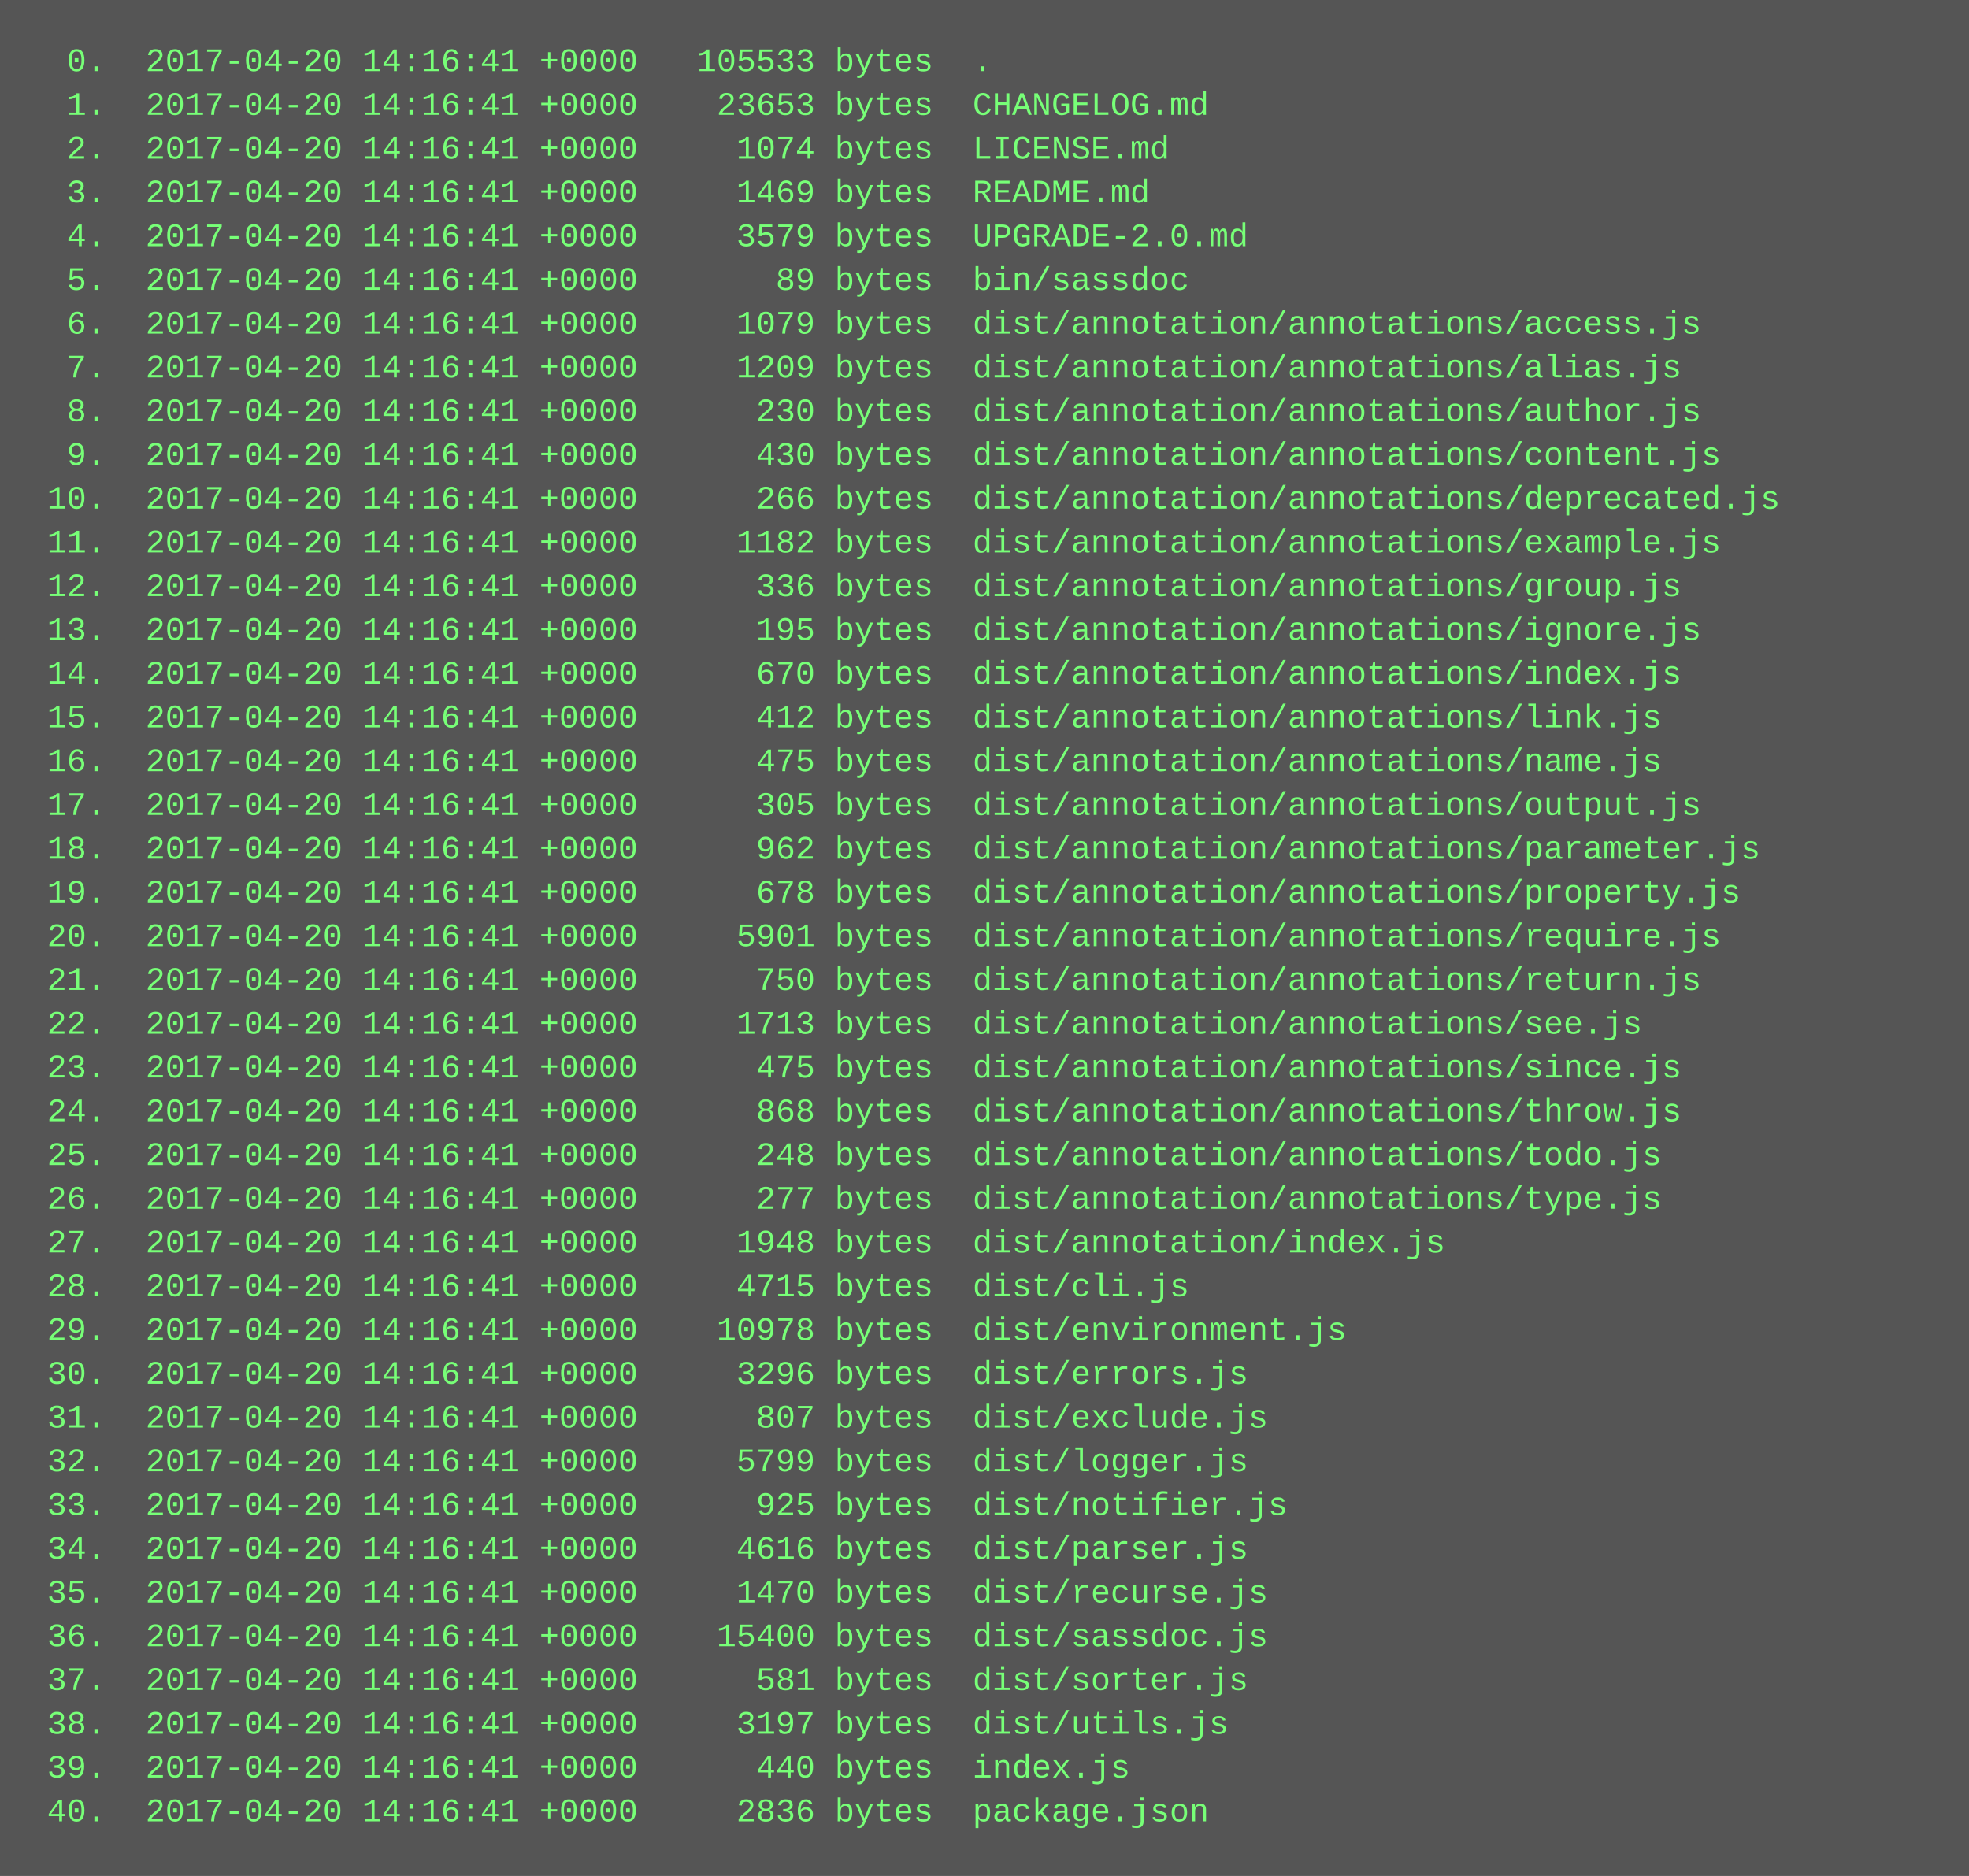
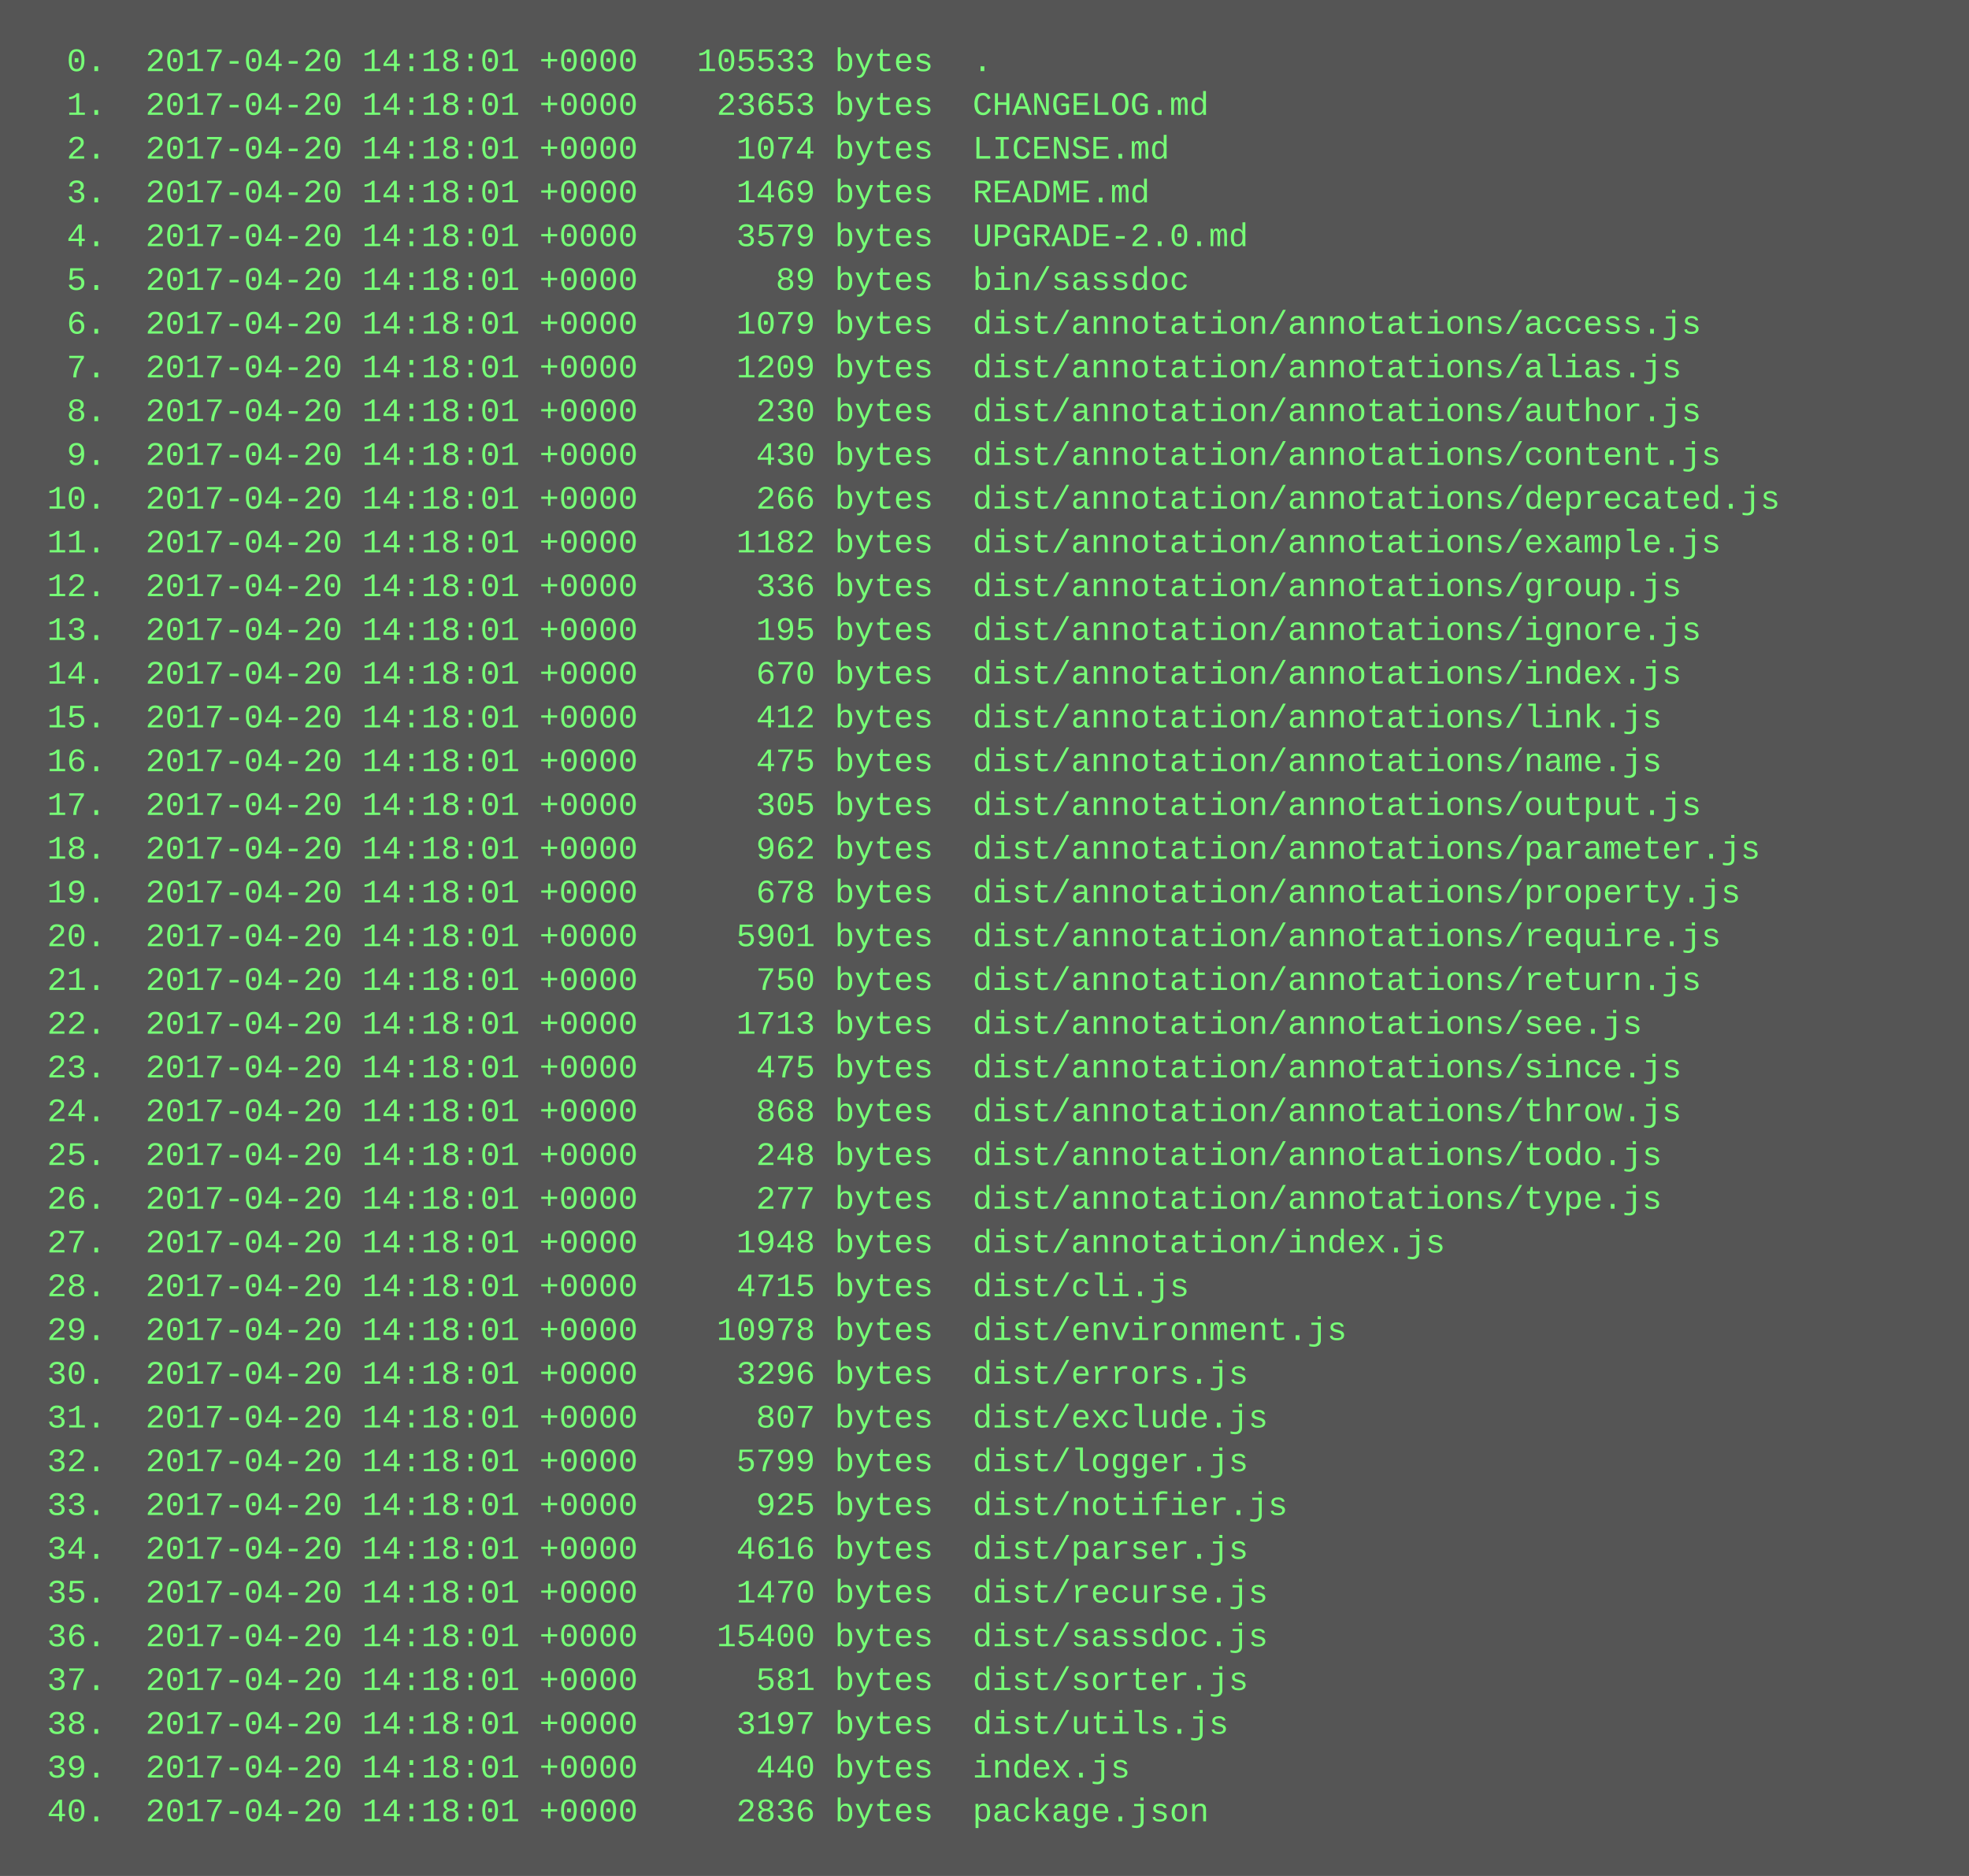
<svg xmlns="http://www.w3.org/2000/svg" height="686" width="720">
  <rect height="686" fill="#555" width="720" />
  <text fill="#7f7" font-family="Courier New" font-size="12" xml:space="preserve">
-     <tspan x="10" y="26">  0.  2017-04-20 14:16:41 +0000   105533 bytes  .</tspan>
-     <tspan x="10" y="42">  1.  2017-04-20 14:16:41 +0000    23653 bytes  CHANGELOG.md</tspan>
-     <tspan x="10" y="58">  2.  2017-04-20 14:16:41 +0000     1074 bytes  LICENSE.md</tspan>
-     <tspan x="10" y="74">  3.  2017-04-20 14:16:41 +0000     1469 bytes  README.md</tspan>
-     <tspan x="10" y="90">  4.  2017-04-20 14:16:41 +0000     3579 bytes  UPGRADE-2.0.md</tspan>
-     <tspan x="10" y="106">  5.  2017-04-20 14:16:41 +0000       89 bytes  bin/sassdoc</tspan>
-     <tspan x="10" y="122">  6.  2017-04-20 14:16:41 +0000     1079 bytes  dist/annotation/annotations/access.js</tspan>
-     <tspan x="10" y="138">  7.  2017-04-20 14:16:41 +0000     1209 bytes  dist/annotation/annotations/alias.js</tspan>
-     <tspan x="10" y="154">  8.  2017-04-20 14:16:41 +0000      230 bytes  dist/annotation/annotations/author.js</tspan>
-     <tspan x="10" y="170">  9.  2017-04-20 14:16:41 +0000      430 bytes  dist/annotation/annotations/content.js</tspan>
-     <tspan x="10" y="186"> 10.  2017-04-20 14:16:41 +0000      266 bytes  dist/annotation/annotations/deprecated.js</tspan>
-     <tspan x="10" y="202"> 11.  2017-04-20 14:16:41 +0000     1182 bytes  dist/annotation/annotations/example.js</tspan>
-     <tspan x="10" y="218"> 12.  2017-04-20 14:16:41 +0000      336 bytes  dist/annotation/annotations/group.js</tspan>
-     <tspan x="10" y="234"> 13.  2017-04-20 14:16:41 +0000      195 bytes  dist/annotation/annotations/ignore.js</tspan>
-     <tspan x="10" y="250"> 14.  2017-04-20 14:16:41 +0000      670 bytes  dist/annotation/annotations/index.js</tspan>
-     <tspan x="10" y="266"> 15.  2017-04-20 14:16:41 +0000      412 bytes  dist/annotation/annotations/link.js</tspan>
-     <tspan x="10" y="282"> 16.  2017-04-20 14:16:41 +0000      475 bytes  dist/annotation/annotations/name.js</tspan>
-     <tspan x="10" y="298"> 17.  2017-04-20 14:16:41 +0000      305 bytes  dist/annotation/annotations/output.js</tspan>
-     <tspan x="10" y="314"> 18.  2017-04-20 14:16:41 +0000      962 bytes  dist/annotation/annotations/parameter.js</tspan>
-     <tspan x="10" y="330"> 19.  2017-04-20 14:16:41 +0000      678 bytes  dist/annotation/annotations/property.js</tspan>
-     <tspan x="10" y="346"> 20.  2017-04-20 14:16:41 +0000     5901 bytes  dist/annotation/annotations/require.js</tspan>
-     <tspan x="10" y="362"> 21.  2017-04-20 14:16:41 +0000      750 bytes  dist/annotation/annotations/return.js</tspan>
-     <tspan x="10" y="378"> 22.  2017-04-20 14:16:41 +0000     1713 bytes  dist/annotation/annotations/see.js</tspan>
-     <tspan x="10" y="394"> 23.  2017-04-20 14:16:41 +0000      475 bytes  dist/annotation/annotations/since.js</tspan>
-     <tspan x="10" y="410"> 24.  2017-04-20 14:16:41 +0000      868 bytes  dist/annotation/annotations/throw.js</tspan>
-     <tspan x="10" y="426"> 25.  2017-04-20 14:16:41 +0000      248 bytes  dist/annotation/annotations/todo.js</tspan>
-     <tspan x="10" y="442"> 26.  2017-04-20 14:16:41 +0000      277 bytes  dist/annotation/annotations/type.js</tspan>
-     <tspan x="10" y="458"> 27.  2017-04-20 14:16:41 +0000     1948 bytes  dist/annotation/index.js</tspan>
-     <tspan x="10" y="474"> 28.  2017-04-20 14:16:41 +0000     4715 bytes  dist/cli.js</tspan>
-     <tspan x="10" y="490"> 29.  2017-04-20 14:16:41 +0000    10978 bytes  dist/environment.js</tspan>
-     <tspan x="10" y="506"> 30.  2017-04-20 14:16:41 +0000     3296 bytes  dist/errors.js</tspan>
-     <tspan x="10" y="522"> 31.  2017-04-20 14:16:41 +0000      807 bytes  dist/exclude.js</tspan>
-     <tspan x="10" y="538"> 32.  2017-04-20 14:16:41 +0000     5799 bytes  dist/logger.js</tspan>
-     <tspan x="10" y="554"> 33.  2017-04-20 14:16:41 +0000      925 bytes  dist/notifier.js</tspan>
-     <tspan x="10" y="570"> 34.  2017-04-20 14:16:41 +0000     4616 bytes  dist/parser.js</tspan>
-     <tspan x="10" y="586"> 35.  2017-04-20 14:16:41 +0000     1470 bytes  dist/recurse.js</tspan>
-     <tspan x="10" y="602"> 36.  2017-04-20 14:16:41 +0000    15400 bytes  dist/sassdoc.js</tspan>
-     <tspan x="10" y="618"> 37.  2017-04-20 14:16:41 +0000      581 bytes  dist/sorter.js</tspan>
-     <tspan x="10" y="634"> 38.  2017-04-20 14:16:41 +0000     3197 bytes  dist/utils.js</tspan>
-     <tspan x="10" y="650"> 39.  2017-04-20 14:16:41 +0000      440 bytes  index.js</tspan>
-     <tspan x="10" y="666"> 40.  2017-04-20 14:16:41 +0000     2836 bytes  package.json</tspan>
+     <tspan x="10" y="26">  0.  2017-04-20 14:18:01 +0000   105533 bytes  .</tspan>
+     <tspan x="10" y="42">  1.  2017-04-20 14:18:01 +0000    23653 bytes  CHANGELOG.md</tspan>
+     <tspan x="10" y="58">  2.  2017-04-20 14:18:01 +0000     1074 bytes  LICENSE.md</tspan>
+     <tspan x="10" y="74">  3.  2017-04-20 14:18:01 +0000     1469 bytes  README.md</tspan>
+     <tspan x="10" y="90">  4.  2017-04-20 14:18:01 +0000     3579 bytes  UPGRADE-2.0.md</tspan>
+     <tspan x="10" y="106">  5.  2017-04-20 14:18:01 +0000       89 bytes  bin/sassdoc</tspan>
+     <tspan x="10" y="122">  6.  2017-04-20 14:18:01 +0000     1079 bytes  dist/annotation/annotations/access.js</tspan>
+     <tspan x="10" y="138">  7.  2017-04-20 14:18:01 +0000     1209 bytes  dist/annotation/annotations/alias.js</tspan>
+     <tspan x="10" y="154">  8.  2017-04-20 14:18:01 +0000      230 bytes  dist/annotation/annotations/author.js</tspan>
+     <tspan x="10" y="170">  9.  2017-04-20 14:18:01 +0000      430 bytes  dist/annotation/annotations/content.js</tspan>
+     <tspan x="10" y="186"> 10.  2017-04-20 14:18:01 +0000      266 bytes  dist/annotation/annotations/deprecated.js</tspan>
+     <tspan x="10" y="202"> 11.  2017-04-20 14:18:01 +0000     1182 bytes  dist/annotation/annotations/example.js</tspan>
+     <tspan x="10" y="218"> 12.  2017-04-20 14:18:01 +0000      336 bytes  dist/annotation/annotations/group.js</tspan>
+     <tspan x="10" y="234"> 13.  2017-04-20 14:18:01 +0000      195 bytes  dist/annotation/annotations/ignore.js</tspan>
+     <tspan x="10" y="250"> 14.  2017-04-20 14:18:01 +0000      670 bytes  dist/annotation/annotations/index.js</tspan>
+     <tspan x="10" y="266"> 15.  2017-04-20 14:18:01 +0000      412 bytes  dist/annotation/annotations/link.js</tspan>
+     <tspan x="10" y="282"> 16.  2017-04-20 14:18:01 +0000      475 bytes  dist/annotation/annotations/name.js</tspan>
+     <tspan x="10" y="298"> 17.  2017-04-20 14:18:01 +0000      305 bytes  dist/annotation/annotations/output.js</tspan>
+     <tspan x="10" y="314"> 18.  2017-04-20 14:18:01 +0000      962 bytes  dist/annotation/annotations/parameter.js</tspan>
+     <tspan x="10" y="330"> 19.  2017-04-20 14:18:01 +0000      678 bytes  dist/annotation/annotations/property.js</tspan>
+     <tspan x="10" y="346"> 20.  2017-04-20 14:18:01 +0000     5901 bytes  dist/annotation/annotations/require.js</tspan>
+     <tspan x="10" y="362"> 21.  2017-04-20 14:18:01 +0000      750 bytes  dist/annotation/annotations/return.js</tspan>
+     <tspan x="10" y="378"> 22.  2017-04-20 14:18:01 +0000     1713 bytes  dist/annotation/annotations/see.js</tspan>
+     <tspan x="10" y="394"> 23.  2017-04-20 14:18:01 +0000      475 bytes  dist/annotation/annotations/since.js</tspan>
+     <tspan x="10" y="410"> 24.  2017-04-20 14:18:01 +0000      868 bytes  dist/annotation/annotations/throw.js</tspan>
+     <tspan x="10" y="426"> 25.  2017-04-20 14:18:01 +0000      248 bytes  dist/annotation/annotations/todo.js</tspan>
+     <tspan x="10" y="442"> 26.  2017-04-20 14:18:01 +0000      277 bytes  dist/annotation/annotations/type.js</tspan>
+     <tspan x="10" y="458"> 27.  2017-04-20 14:18:01 +0000     1948 bytes  dist/annotation/index.js</tspan>
+     <tspan x="10" y="474"> 28.  2017-04-20 14:18:01 +0000     4715 bytes  dist/cli.js</tspan>
+     <tspan x="10" y="490"> 29.  2017-04-20 14:18:01 +0000    10978 bytes  dist/environment.js</tspan>
+     <tspan x="10" y="506"> 30.  2017-04-20 14:18:01 +0000     3296 bytes  dist/errors.js</tspan>
+     <tspan x="10" y="522"> 31.  2017-04-20 14:18:01 +0000      807 bytes  dist/exclude.js</tspan>
+     <tspan x="10" y="538"> 32.  2017-04-20 14:18:01 +0000     5799 bytes  dist/logger.js</tspan>
+     <tspan x="10" y="554"> 33.  2017-04-20 14:18:01 +0000      925 bytes  dist/notifier.js</tspan>
+     <tspan x="10" y="570"> 34.  2017-04-20 14:18:01 +0000     4616 bytes  dist/parser.js</tspan>
+     <tspan x="10" y="586"> 35.  2017-04-20 14:18:01 +0000     1470 bytes  dist/recurse.js</tspan>
+     <tspan x="10" y="602"> 36.  2017-04-20 14:18:01 +0000    15400 bytes  dist/sassdoc.js</tspan>
+     <tspan x="10" y="618"> 37.  2017-04-20 14:18:01 +0000      581 bytes  dist/sorter.js</tspan>
+     <tspan x="10" y="634"> 38.  2017-04-20 14:18:01 +0000     3197 bytes  dist/utils.js</tspan>
+     <tspan x="10" y="650"> 39.  2017-04-20 14:18:01 +0000      440 bytes  index.js</tspan>
+     <tspan x="10" y="666"> 40.  2017-04-20 14:18:01 +0000     2836 bytes  package.json</tspan>
  </text>
</svg>
